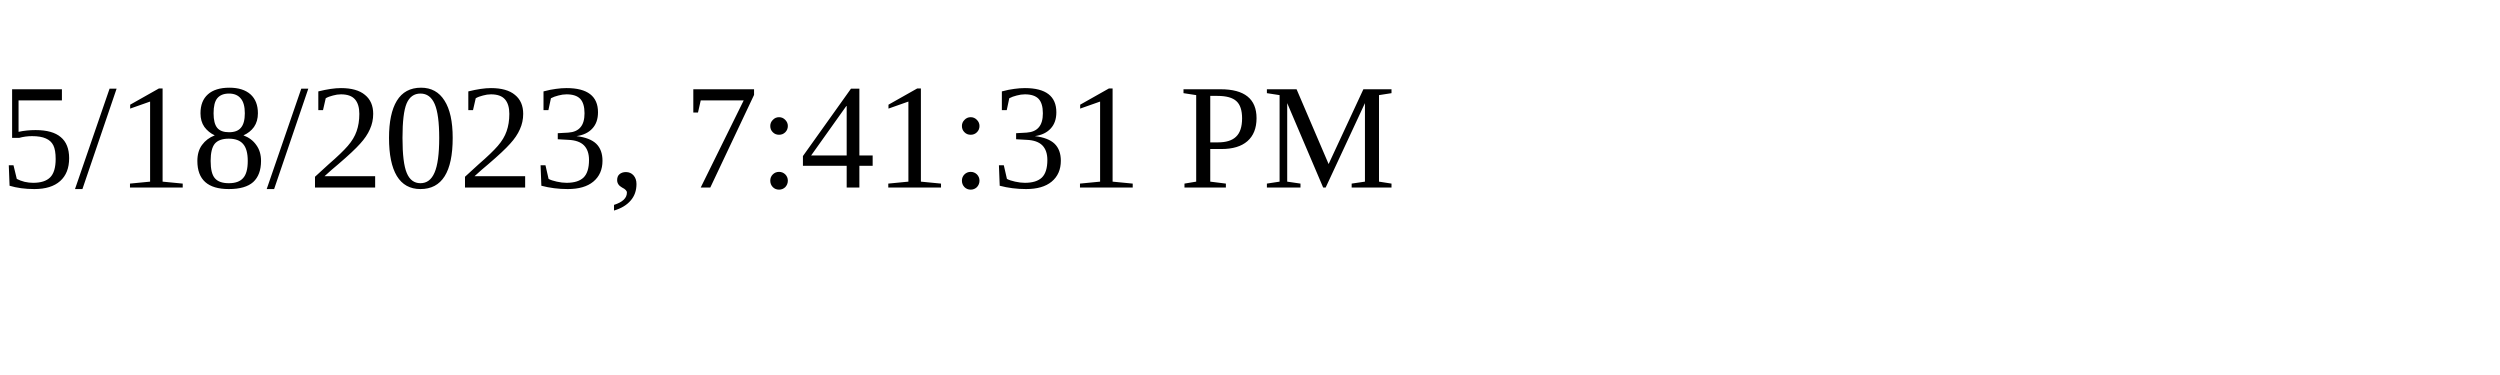
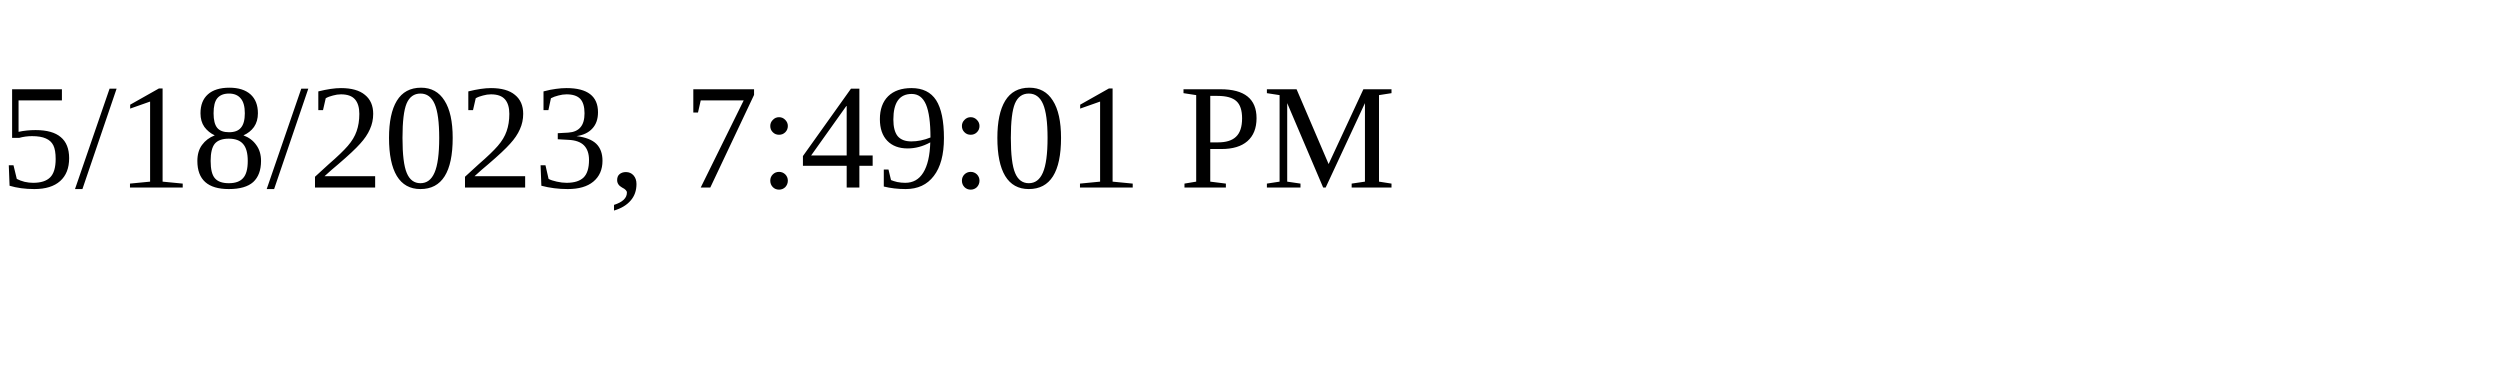
<svg xmlns="http://www.w3.org/2000/svg" height="30" width="200">
-   <text x="0" y="15">5/18/2023, 7:41:31 PM</text>
+   <text x="0" y="15">5/18/2023, 7:49:01 PM</text>
</svg>
